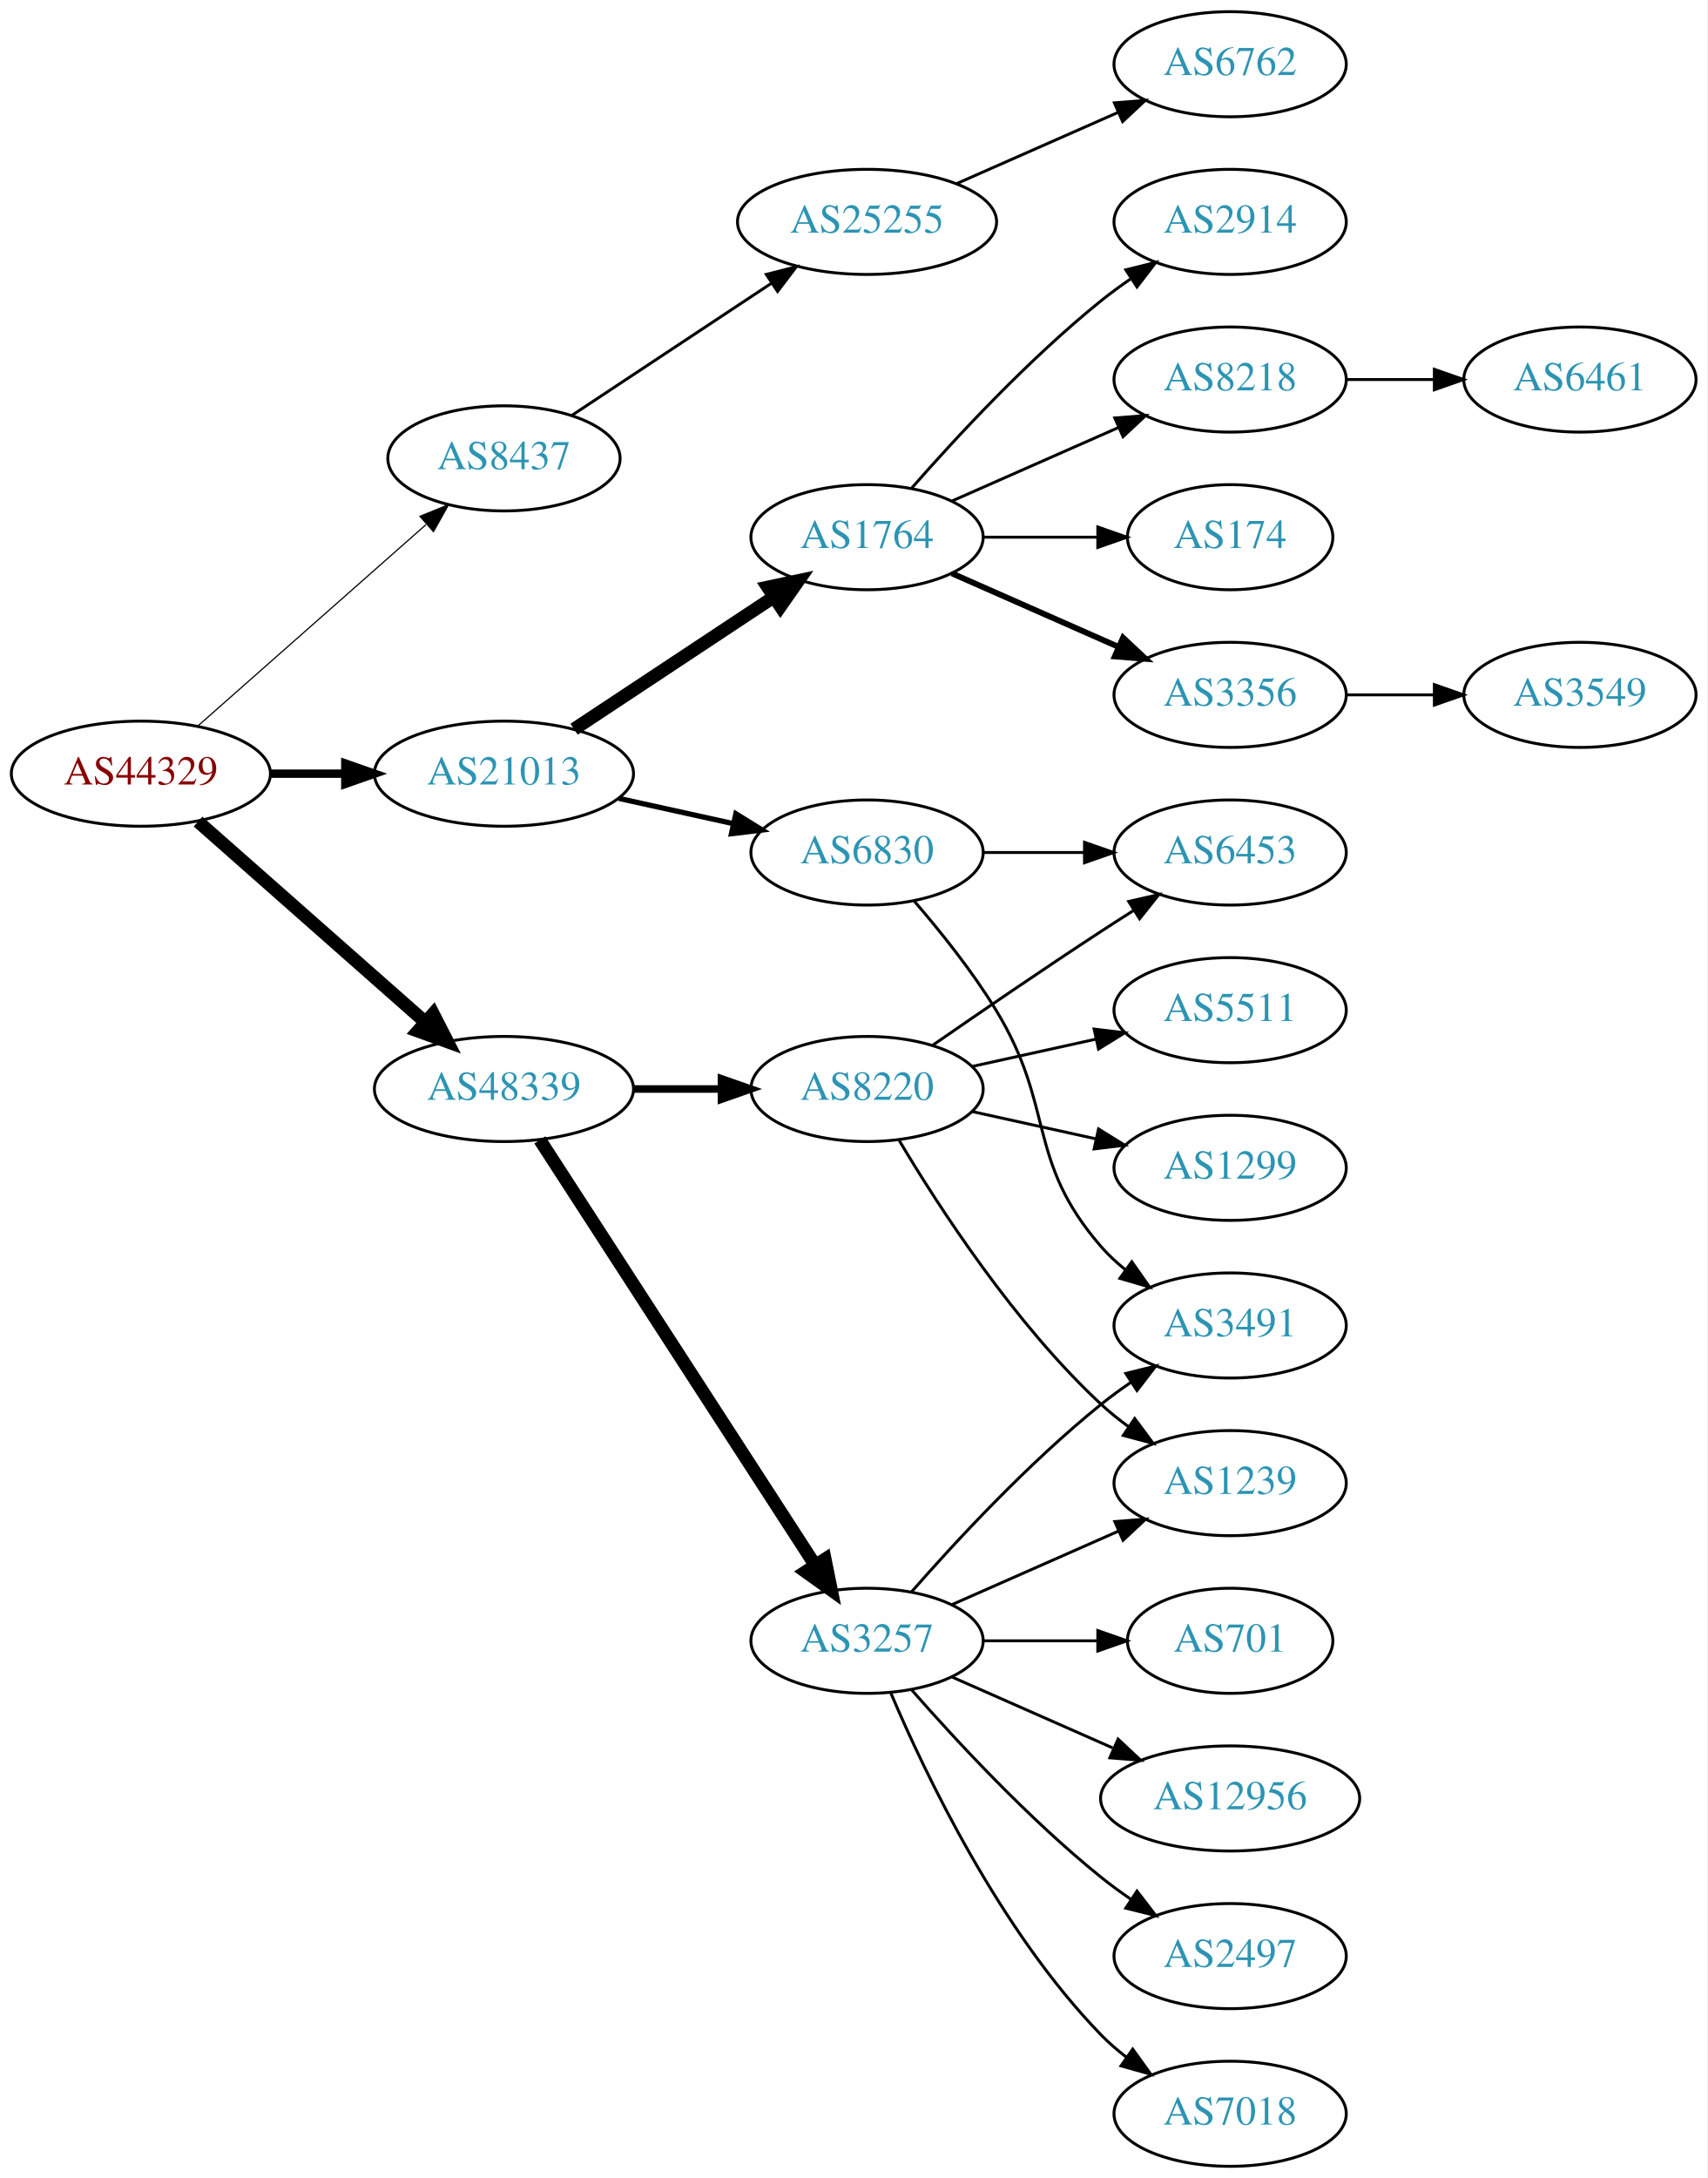
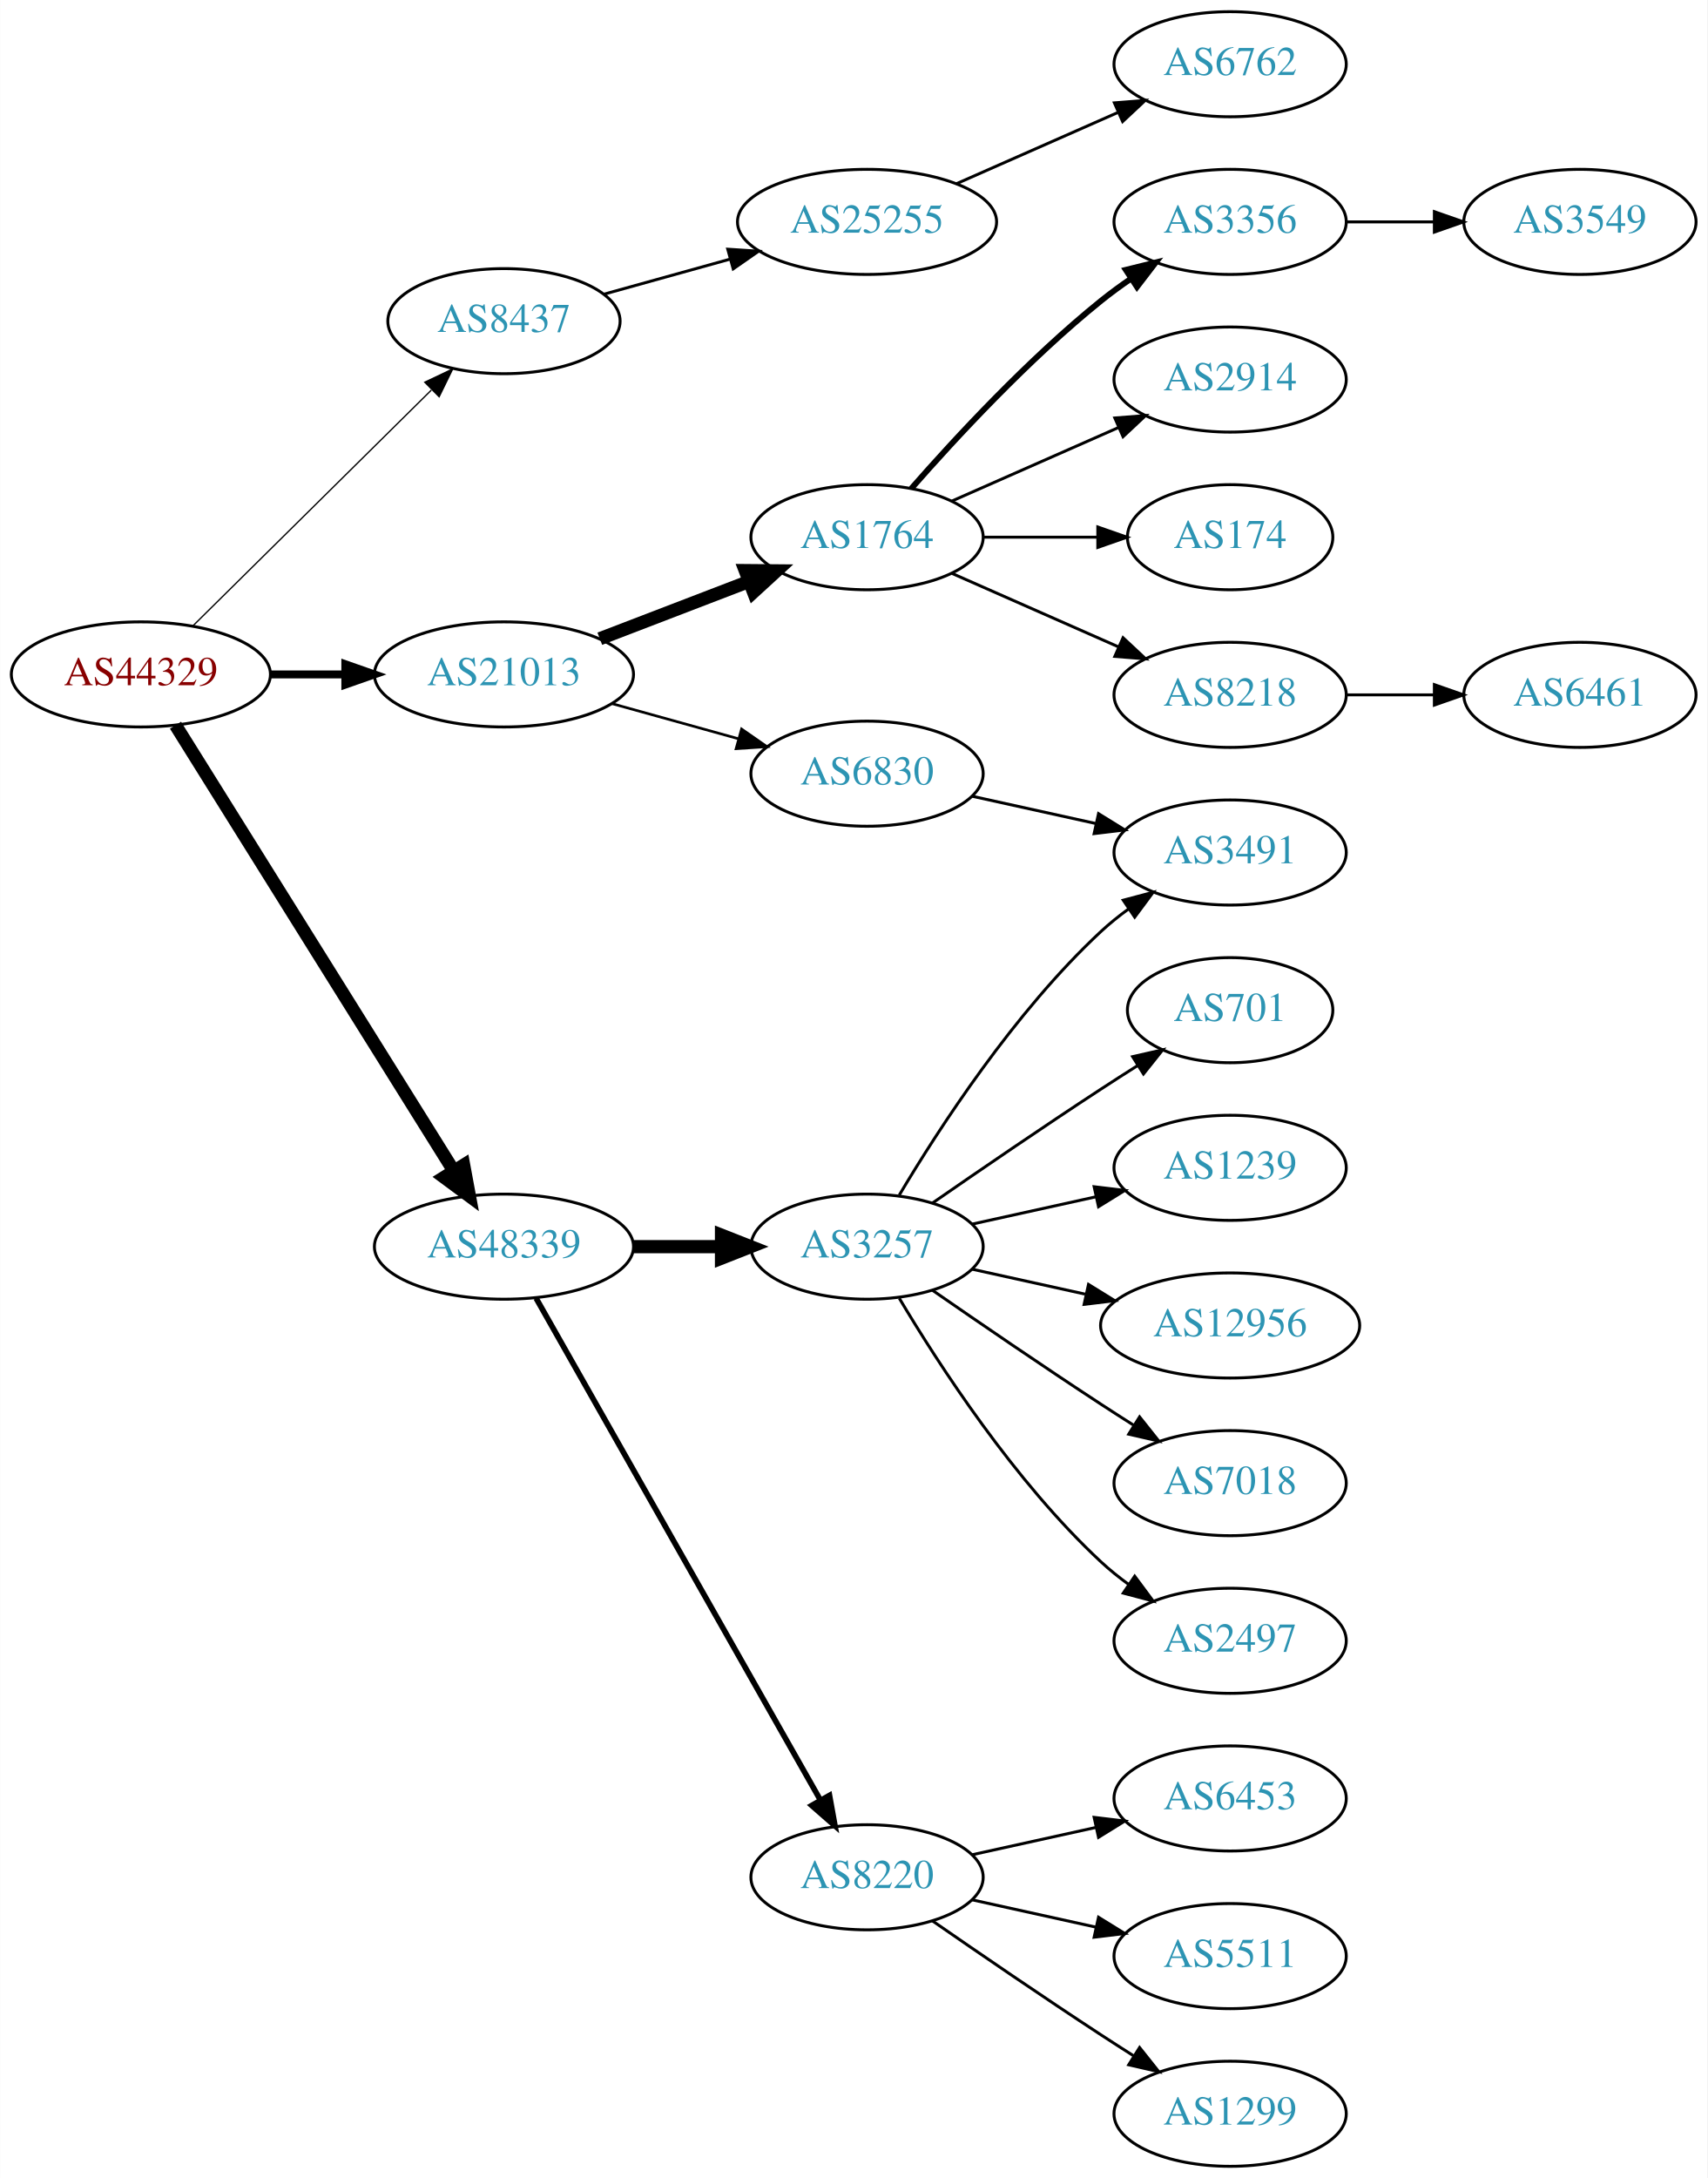
<svg xmlns="http://www.w3.org/2000/svg" xmlns:xlink="http://www.w3.org/1999/xlink" width="585pt" height="746pt" viewBox="0.00 0.00 584.86 746.00">
  <g id="graph0" class="graph" transform="scale(1 1) rotate(0) translate(4 742)">
    <polygon fill="white" stroke="none" points="-4,4 -4,-742 580.862,-742 580.862,4 -4,4" />
    <g id="node1" class="node">
      <g id="a_node1">
        <a xlink:href="/asn/44329" xlink:title="AS44329 ~ NTS Netzwerk Telekom Service AG [AT]">
-           <ellipse fill="#ffffff" stroke="black" cx="44.196" cy="-477" rx="44.393" ry="18" />
-           <text text-anchor="middle" x="44.196" y="-473.3" font-family="Times,serif" font-size="14.00" fill="#880000">AS44329</text>
+           <ellipse fill="#ffffff" stroke="black" cx="44.196" cy="-511" rx="44.393" ry="18" />
+           <text text-anchor="middle" x="44.196" y="-507.3" font-family="Times,serif" font-size="14.00" fill="#880000">AS44329</text>
        </a>
      </g>
    </g>
    <g id="node2" class="node">
      <g id="a_node2">
        <a xlink:href="/asn/8437" xlink:title="AS8437 ~ Hutchison Drei Austria GmbH [AT]">
-           <ellipse fill="#ffffff" stroke="black" cx="168.588" cy="-585" rx="39.794" ry="18" />
-           <text text-anchor="middle" x="168.588" y="-581.3" font-family="Times,serif" font-size="14.00" fill="#2c94b3">AS8437</text>
+           <ellipse fill="#ffffff" stroke="black" cx="168.588" cy="-632" rx="39.794" ry="18" />
+           <text text-anchor="middle" x="168.588" y="-628.3" font-family="Times,serif" font-size="14.00" fill="#2c94b3">AS8437</text>
        </a>
      </g>
    </g>
    <g id="edge1" class="edge">
-       <path fill="none" stroke="black" stroke-width="0.409" d="M63.785,-493.403C84.602,-511.772 118.478,-541.665 141.838,-562.278" />
-       <polygon fill="black" stroke="black" stroke-width="0.409" points="139.809,-565.156 149.623,-569.148 144.441,-559.907 139.809,-565.156" />
+       <path fill="none" stroke="black" stroke-width="0.45" d="M61.958,-527.571C83.107,-548.479 119.618,-584.575 143.687,-608.371" />
+       <polygon fill="black" stroke="black" stroke-width="0.45" points="141.457,-611.088 151.029,-615.629 146.378,-606.11 141.457,-611.088" />
    </g>
    <g id="node3" class="node">
      <g id="a_node3">
        <a xlink:href="/asn/21013" xlink:title="AS21013 ~ Wels, AT [AT]">
-           <ellipse fill="#ffffff" stroke="black" cx="168.588" cy="-477" rx="44.393" ry="18" />
-           <text text-anchor="middle" x="168.588" y="-473.3" font-family="Times,serif" font-size="14.00" fill="#2c94b3">AS21013</text>
+           <ellipse fill="#ffffff" stroke="black" cx="168.588" cy="-511" rx="44.393" ry="18" />
+           <text text-anchor="middle" x="168.588" y="-507.3" font-family="Times,serif" font-size="14.00" fill="#2c94b3">AS21013</text>
        </a>
      </g>
    </g>
    <g id="edge2" class="edge">
-       <path fill="none" stroke="black" stroke-width="2.864" d="M88.692,-477C96.898,-477 105.569,-477 114.041,-477" />
-       <polygon fill="black" stroke="black" stroke-width="2.864" points="114.233,-480.5 124.233,-477 114.233,-473.5 114.233,-480.5" />
+       <path fill="none" stroke="black" stroke-width="2.7" d="M88.692,-511C96.898,-511 105.569,-511 114.041,-511" />
+       <polygon fill="black" stroke="black" stroke-width="2.7" points="114.233,-514.5 124.233,-511 114.233,-507.5 114.233,-514.5" />
    </g>
    <g id="node4" class="node">
      <g id="a_node4">
        <a xlink:href="/asn/48339" xlink:title="AS48339 ~ Raiffeisen Rechenzentrum GmbH [AT]">
-           <ellipse fill="#ffffff" stroke="black" cx="168.588" cy="-369" rx="44.393" ry="18" />
-           <text text-anchor="middle" x="168.588" y="-365.3" font-family="Times,serif" font-size="14.00" fill="#2c94b3">AS48339</text>
+           <ellipse fill="#ffffff" stroke="black" cx="168.588" cy="-315" rx="44.393" ry="18" />
+           <text text-anchor="middle" x="168.588" y="-311.3" font-family="Times,serif" font-size="14.00" fill="#2c94b3">AS48339</text>
        </a>
      </g>
    </g>
    <g id="edge3" class="edge">
-       <path fill="none" stroke="black" stroke-width="4.5" d="M63.785,-460.597C84.482,-442.333 118.089,-412.678 141.434,-392.079" />
-       <polygon fill="black" stroke="black" stroke-width="4.5" points="144.333,-394.772 149.226,-385.203 139.122,-388.867 144.333,-394.772" />
+       <path fill="none" stroke="black" stroke-width="4.5" d="M56.058,-493.606C77.65,-459.027 126.069,-381.489 151.417,-340.896" />
+       <polygon fill="black" stroke="black" stroke-width="4.5" points="154.794,-342.922 156.751,-332.355 148.115,-338.751 154.794,-342.922" />
    </g>
    <g id="node5" class="node">
      <g id="a_node5">
        <a xlink:href="/asn/25255" xlink:title="AS25255 ~ ==&gt; TELE2 AUSTRIA &lt;== [AT]">
          <ellipse fill="#ffffff" stroke="black" cx="292.98" cy="-666" rx="44.393" ry="18" />
          <text text-anchor="middle" x="292.98" y="-662.3" font-family="Times,serif" font-size="14.00" fill="#2c94b3">AS25255</text>
        </a>
      </g>
    </g>
    <g id="edge4" class="edge">
-       <path fill="none" stroke="black" d="M191.753,-599.668C210.885,-612.33 238.753,-630.774 260.249,-645" />
-       <polygon fill="black" stroke="black" points="258.461,-648.014 268.732,-650.614 262.325,-642.176 258.461,-648.014" />
+       <path fill="none" stroke="black" d="M202.709,-641.201C216.054,-644.908 231.673,-649.247 246.083,-653.25" />
+       <polygon fill="black" stroke="black" points="245.251,-656.651 255.823,-655.956 247.124,-649.907 245.251,-656.651" />
    </g>
    <g id="node7" class="node">
      <g id="a_node7">
        <a xlink:href="/asn/1764" xlink:title="AS1764 ~ NEXTLAYER-AS [AT]">
          <ellipse fill="#ffffff" stroke="black" cx="292.98" cy="-558" rx="39.794" ry="18" />
          <text text-anchor="middle" x="292.98" y="-554.3" font-family="Times,serif" font-size="14.00" fill="#2c94b3">AS1764</text>
        </a>
      </g>
    </g>
    <g id="edge6" class="edge">
-       <path fill="none" stroke="black" stroke-width="4.5" d="M192.609,-492.235C211.963,-505.044 239.798,-523.466 261.088,-537.555" />
-       <polygon fill="black" stroke="black" stroke-width="4.5" points="258.964,-540.871 269.476,-543.107 263.31,-534.304 258.964,-540.871" />
+       <path fill="none" stroke="black" stroke-width="4.5" d="M201.426,-523.226C217.057,-529.228 236.037,-536.517 252.575,-542.868" />
+       <polygon fill="black" stroke="black" stroke-width="4.5" points="251.239,-546.573 261.986,-546.482 254.062,-539.221 251.239,-546.573" />
    </g>
    <g id="node8" class="node">
      <g id="a_node8">
        <a xlink:href="/asn/6830" xlink:title="AS6830 ~ LGI-UPC [AT]">
-           <ellipse fill="#ffffff" stroke="black" cx="292.98" cy="-450" rx="39.794" ry="18" />
-           <text text-anchor="middle" x="292.98" y="-446.3" font-family="Times,serif" font-size="14.00" fill="#2c94b3">AS6830</text>
+           <ellipse fill="#ffffff" stroke="black" cx="292.98" cy="-477" rx="39.794" ry="18" />
+           <text text-anchor="middle" x="292.98" y="-473.3" font-family="Times,serif" font-size="14.00" fill="#2c94b3">AS6830</text>
        </a>
      </g>
    </g>
    <g id="edge7" class="edge">
-       <path fill="none" stroke="black" stroke-width="1.8" d="M207.978,-468.531C220.369,-465.798 234.216,-462.743 247.036,-459.915" />
-       <polygon fill="black" stroke="black" stroke-width="1.8" points="248.04,-463.278 257.051,-457.705 246.532,-456.442 248.04,-463.278" />
+       <path fill="none" stroke="black" stroke-width="0.9" d="M205.648,-500.983C219.152,-497.231 234.633,-492.931 248.723,-489.017" />
+       <polygon fill="black" stroke="black" stroke-width="0.9" points="249.989,-492.298 258.688,-486.249 248.116,-485.553 249.989,-492.298" />
+     </g>
+     <g id="node16" class="node">
+       <g id="a_node16">
+         <a xlink:href="/asn/3257" xlink:title="AS3257 ~ GTT [DE]">
+           <ellipse fill="#ffffff" stroke="black" cx="292.98" cy="-315" rx="39.794" ry="18" />
+           <text text-anchor="middle" x="292.98" y="-311.3" font-family="Times,serif" font-size="14.00" fill="#2c94b3">AS3257</text>
+         </a>
+       </g>
+     </g>
+     <g id="edge15" class="edge">
+       <path fill="none" stroke="black" stroke-width="4.5" d="M213.084,-315C222.773,-315 233.11,-315 243.002,-315" />
+       <polygon fill="black" stroke="black" stroke-width="4.5" points="243.105,-318.938 253.105,-315 243.105,-311.063 243.105,-318.938" />
    </g>
    <g id="node17" class="node">
      <g id="a_node17">
-         <a xlink:href="/asn/3257" xlink:title="AS3257 ~ GTT [DE]">
-           <ellipse fill="#ffffff" stroke="black" cx="292.98" cy="-180" rx="39.794" ry="18" />
-           <text text-anchor="middle" x="292.98" y="-176.3" font-family="Times,serif" font-size="14.00" fill="#2c94b3">AS3257</text>
+         <a xlink:href="/asn/8220" xlink:title="AS8220 ~ COLT [GB]">
+           <ellipse fill="#ffffff" stroke="black" cx="292.98" cy="-99" rx="39.794" ry="18" />
+           <text text-anchor="middle" x="292.98" y="-95.3" font-family="Times,serif" font-size="14.00" fill="#2c94b3">AS8220</text>
        </a>
      </g>
    </g>
    <g id="edge16" class="edge">
-       <path fill="none" stroke="black" stroke-width="4.5" d="M180.883,-351.558C202.469,-318.225 249.685,-245.314 275.056,-206.134" />
-       <polygon fill="black" stroke="black" stroke-width="4.5" points="278.582,-207.934 280.713,-197.4 271.972,-203.653 278.582,-207.934" />
-     </g>
-     <g id="node18" class="node">
-       <g id="a_node18">
-         <a xlink:href="/asn/8220" xlink:title="AS8220 ~ COLT [GB]">
-           <ellipse fill="#ffffff" stroke="black" cx="292.98" cy="-369" rx="39.794" ry="18" />
-           <text text-anchor="middle" x="292.98" y="-365.3" font-family="Times,serif" font-size="14.00" fill="#2c94b3">AS8220</text>
-         </a>
-       </g>
-     </g>
-     <g id="edge17" class="edge">
-       <path fill="none" stroke="black" stroke-width="2.571" d="M213.084,-369C222.773,-369 233.11,-369 243.002,-369" />
-       <polygon fill="black" stroke="black" stroke-width="2.571" points="243.105,-372.5 253.105,-369 243.105,-365.5 243.105,-372.5" />
+       <path fill="none" stroke="black" stroke-width="1.929" d="M179.604,-297.324C201.084,-259.416 251.677,-170.127 276.998,-125.441" />
+       <polygon fill="black" stroke="black" stroke-width="1.929" points="280.113,-127.043 281.998,-116.617 274.023,-123.592 280.113,-127.043" />
    </g>
    <g id="node6" class="node">
      <g id="a_node6">
        <a xlink:href="/asn/6762" xlink:title="AS6762 ~ TELECOM ITALIA SPARKLE S.p.A. [IT]">
          <ellipse fill="#ffffff" stroke="black" cx="417.373" cy="-720" rx="39.794" ry="18" />
          <text text-anchor="middle" x="417.373" y="-716.3" font-family="Times,serif" font-size="14.00" fill="#2c94b3">AS6762</text>
        </a>
      </g>
    </g>
    <g id="edge5" class="edge">
      <path fill="none" stroke="black" d="M323.608,-679.072C340.203,-686.393 361.062,-695.597 378.795,-703.421" />
      <polygon fill="black" stroke="black" points="377.717,-706.77 388.279,-707.605 380.543,-700.366 377.717,-706.77" />
    </g>
    <g id="node9" class="node">
      <g id="a_node9">
+         <a xlink:href="/asn/3356" xlink:title="AS3356 ~ Level 3 Parent, LLC [US]">
+           <ellipse fill="#ffffff" stroke="black" cx="417.373" cy="-666" rx="39.794" ry="18" />
+           <text text-anchor="middle" x="417.373" y="-662.3" font-family="Times,serif" font-size="14.00" fill="#2c94b3">AS3356</text>
+         </a>
+       </g>
+     </g>
+     <g id="edge8" class="edge">
+       <path fill="none" stroke="black" stroke-width="2" d="M308.133,-574.663C323.234,-591.894 348.355,-619.024 373.176,-639 376.432,-641.62 379.957,-644.192 383.542,-646.646" />
+       <polygon fill="black" stroke="black" stroke-width="2" points="381.629,-649.577 391.914,-652.121 385.46,-643.719 381.629,-649.577" />
+     </g>
+     <g id="node10" class="node">
+       <g id="a_node10">
+         <a xlink:href="/asn/2914" xlink:title="AS2914 ~ NTT America, Inc. [US]">
+           <ellipse fill="#ffffff" stroke="black" cx="417.373" cy="-612" rx="39.794" ry="18" />
+           <text text-anchor="middle" x="417.373" y="-608.3" font-family="Times,serif" font-size="14.00" fill="#2c94b3">AS2914</text>
+         </a>
+       </g>
+     </g>
+     <g id="edge9" class="edge">
+       <path fill="none" stroke="black" d="M322.06,-570.389C339.008,-577.866 360.805,-587.483 379.174,-595.588" />
+       <polygon fill="black" stroke="black" points="377.862,-598.834 388.424,-599.669 380.688,-592.43 377.862,-598.834" />
+     </g>
+     <g id="node11" class="node">
+       <g id="a_node11">
        <a xlink:href="/asn/174" xlink:title="AS174 ~ Cogent Communications [US]">
          <ellipse fill="#ffffff" stroke="black" cx="417.373" cy="-558" rx="35.194" ry="18" />
          <text text-anchor="middle" x="417.373" y="-554.3" font-family="Times,serif" font-size="14.00" fill="#2c94b3">AS174</text>
        </a>
      </g>
    </g>
-     <g id="edge8" class="edge">
+     <g id="edge10" class="edge">
      <path fill="none" stroke="black" d="M332.706,-558C345.195,-558 359.134,-558 371.998,-558" />
      <polygon fill="black" stroke="black" points="372.035,-561.5 382.035,-558 372.035,-554.5 372.035,-561.5" />
-     </g>
-     <g id="node10" class="node">
-       <g id="a_node10">
-         <a xlink:href="/asn/3356" xlink:title="AS3356 ~ Level 3 Parent, LLC [US]">
-           <ellipse fill="#ffffff" stroke="black" cx="417.373" cy="-504" rx="39.794" ry="18" />
-           <text text-anchor="middle" x="417.373" y="-500.3" font-family="Times,serif" font-size="14.00" fill="#2c94b3">AS3356</text>
-         </a>
-       </g>
-     </g>
-     <g id="edge9" class="edge">
-       <path fill="none" stroke="black" stroke-width="2" d="M322.06,-545.611C339.008,-538.134 360.805,-528.517 379.174,-520.412" />
-       <polygon fill="black" stroke="black" stroke-width="2" points="380.688,-523.57 388.424,-516.331 377.862,-517.166 380.688,-523.57" />
-     </g>
-     <g id="node11" class="node">
-       <g id="a_node11">
-         <a xlink:href="/asn/2914" xlink:title="AS2914 ~ NTT America, Inc. [US]">
-           <ellipse fill="#ffffff" stroke="black" cx="417.373" cy="-666" rx="39.794" ry="18" />
-           <text text-anchor="middle" x="417.373" y="-662.3" font-family="Times,serif" font-size="14.00" fill="#2c94b3">AS2914</text>
-         </a>
-       </g>
-     </g>
-     <g id="edge10" class="edge">
-       <path fill="none" stroke="black" d="M308.133,-574.663C323.234,-591.894 348.355,-619.024 373.176,-639 376.432,-641.62 379.957,-644.192 383.542,-646.646" />
-       <polygon fill="black" stroke="black" points="381.629,-649.577 391.914,-652.121 385.46,-643.719 381.629,-649.577" />
    </g>
    <g id="node12" class="node">
      <g id="a_node12">
        <a xlink:href="/asn/8218" xlink:title="AS8218 ~ legacy Neotelecoms [FR]">
-           <ellipse fill="#ffffff" stroke="black" cx="417.373" cy="-612" rx="39.794" ry="18" />
-           <text text-anchor="middle" x="417.373" y="-608.3" font-family="Times,serif" font-size="14.00" fill="#2c94b3">AS8218</text>
+           <ellipse fill="#ffffff" stroke="black" cx="417.373" cy="-504" rx="39.794" ry="18" />
+           <text text-anchor="middle" x="417.373" y="-500.3" font-family="Times,serif" font-size="14.00" fill="#2c94b3">AS8218</text>
        </a>
      </g>
    </g>
    <g id="edge11" class="edge">
-       <path fill="none" stroke="black" d="M322.06,-570.389C339.008,-577.866 360.805,-587.483 379.174,-595.588" />
-       <polygon fill="black" stroke="black" points="377.862,-598.834 388.424,-599.669 380.688,-592.43 377.862,-598.834" />
-     </g>
-     <g id="node14" class="node">
-       <g id="a_node14">
-         <a xlink:href="/asn/3491" xlink:title="AS3491 ~ PCCW Global, Inc. [US]">
-           <ellipse fill="#ffffff" stroke="black" cx="417.373" cy="-288" rx="39.794" ry="18" />
-           <text text-anchor="middle" x="417.373" y="-284.3" font-family="Times,serif" font-size="14.00" fill="#2c94b3">AS3491</text>
-         </a>
-       </g>
-     </g>
-     <g id="edge13" class="edge">
-       <path fill="none" stroke="black" d="M309.178,-433.323C318.054,-423.051 329.066,-409.334 337.176,-396 357.649,-362.342 347.342,-344.742 373.176,-315 375.641,-312.162 378.478,-309.523 381.496,-307.094" />
-       <polygon fill="black" stroke="black" points="383.682,-309.833 389.774,-301.164 379.606,-304.142 383.682,-309.833" />
+       <path fill="none" stroke="black" d="M322.06,-545.611C339.008,-538.134 360.805,-528.517 379.174,-520.412" />
+       <polygon fill="black" stroke="black" points="380.688,-523.57 388.424,-516.331 377.862,-517.166 380.688,-523.57" />
    </g>
    <g id="node15" class="node">
      <g id="a_node15">
-         <a xlink:href="/asn/6453" xlink:title="AS6453 ~ TATA COMMUNICATIONS (AMERICA) INC [US]">
+         <a xlink:href="/asn/3491" xlink:title="AS3491 ~ PCCW Global, Inc. [US]">
          <ellipse fill="#ffffff" stroke="black" cx="417.373" cy="-450" rx="39.794" ry="18" />
-           <text text-anchor="middle" x="417.373" y="-446.3" font-family="Times,serif" font-size="14.00" fill="#2c94b3">AS6453</text>
+           <text text-anchor="middle" x="417.373" y="-446.3" font-family="Times,serif" font-size="14.00" fill="#2c94b3">AS3491</text>
        </a>
      </g>
    </g>
    <g id="edge14" class="edge">
-       <path fill="none" stroke="black" d="M332.706,-450C343.644,-450 355.695,-450 367.161,-450" />
-       <polygon fill="black" stroke="black" points="367.479,-453.5 377.479,-450 367.479,-446.5 367.479,-453.5" />
+       <path fill="none" stroke="black" d="M329.053,-469.263C342.24,-466.354 357.42,-463.005 371.386,-459.924" />
+       <polygon fill="black" stroke="black" points="372.284,-463.31 381.295,-457.738 370.776,-456.475 372.284,-463.31" />
    </g>
    <g id="node13" class="node">
      <g id="a_node13">
        <a xlink:href="/asn/3549" xlink:title="AS3549 ~ Level 3 Parent, LLC [US]">
+           <ellipse fill="#ffffff" stroke="black" cx="537.215" cy="-666" rx="39.794" ry="18" />
+           <text text-anchor="middle" x="537.215" y="-662.3" font-family="Times,serif" font-size="14.00" fill="#2c94b3">AS3549</text>
+         </a>
+       </g>
+     </g>
+     <g id="edge12" class="edge">
+       <path fill="none" stroke="black" d="M457.285,-666C466.839,-666 477.188,-666 487.151,-666" />
+       <polygon fill="black" stroke="black" points="487.343,-669.5 497.343,-666 487.343,-662.5 487.343,-669.5" />
+     </g>
+     <g id="node14" class="node">
+       <g id="a_node14">
+         <a xlink:href="/asn/6461" xlink:title="AS6461 ~ Zayo Bandwidth [US]">
          <ellipse fill="#ffffff" stroke="black" cx="537.215" cy="-504" rx="39.794" ry="18" />
-           <text text-anchor="middle" x="537.215" y="-500.3" font-family="Times,serif" font-size="14.00" fill="#2c94b3">AS3549</text>
-         </a>
-       </g>
-     </g>
-     <g id="edge12" class="edge">
+           <text text-anchor="middle" x="537.215" y="-500.3" font-family="Times,serif" font-size="14.00" fill="#2c94b3">AS6461</text>
+         </a>
+       </g>
+     </g>
+     <g id="edge13" class="edge">
      <path fill="none" stroke="black" d="M457.285,-504C466.839,-504 477.188,-504 487.151,-504" />
      <polygon fill="black" stroke="black" points="487.343,-507.5 497.343,-504 487.343,-500.5 487.343,-507.5" />
    </g>
-     <g id="node16" class="node">
-       <g id="a_node16">
-         <a xlink:href="/asn/6461" xlink:title="AS6461 ~ Zayo Bandwidth [US]">
-           <ellipse fill="#ffffff" stroke="black" cx="537.215" cy="-612" rx="39.794" ry="18" />
-           <text text-anchor="middle" x="537.215" y="-608.3" font-family="Times,serif" font-size="14.00" fill="#2c94b3">AS6461</text>
-         </a>
-       </g>
-     </g>
-     <g id="edge15" class="edge">
-       <path fill="none" stroke="black" d="M457.285,-612C466.839,-612 477.188,-612 487.151,-612" />
-       <polygon fill="black" stroke="black" points="487.343,-615.5 497.343,-612 487.343,-608.5 487.343,-615.5" />
-     </g>
-     <g id="edge25" class="edge">
-       <path fill="none" stroke="black" d="M308.133,-196.663C323.234,-213.894 348.355,-241.024 373.176,-261 376.432,-263.62 379.957,-266.192 383.542,-268.646" />
-       <polygon fill="black" stroke="black" points="381.629,-271.577 391.914,-274.121 385.46,-265.719 381.629,-271.577" />
+     <g id="edge17" class="edge">
+       <path fill="none" stroke="black" d="M304.026,-332.671C317.597,-355.472 343.529,-395.472 373.176,-423 376.083,-425.699 379.296,-428.28 382.62,-430.703" />
+       <polygon fill="black" stroke="black" points="380.755,-433.667 390.998,-436.375 384.679,-427.87 380.755,-433.667" />
+     </g>
+     <g id="node18" class="node">
+       <g id="a_node18">
+         <a xlink:href="/asn/701" xlink:title="AS701 ~ UUNET [US]">
+           <ellipse fill="#ffffff" stroke="black" cx="417.373" cy="-396" rx="35.194" ry="18" />
+           <text text-anchor="middle" x="417.373" y="-392.3" font-family="Times,serif" font-size="14.00" fill="#2c94b3">AS701</text>
+         </a>
+       </g>
+     </g>
+     <g id="edge18" class="edge">
+       <path fill="none" stroke="black" d="M315.337,-329.901C331.188,-340.877 353.391,-356.079 373.176,-369 377.221,-371.642 381.507,-374.385 385.746,-377.067" />
+       <polygon fill="black" stroke="black" points="383.96,-380.079 394.29,-382.432 387.683,-374.15 383.96,-380.079" />
+     </g>
+     <g id="node19" class="node">
+       <g id="a_node19">
+         <a xlink:href="/asn/1239" xlink:title="AS1239 ~ Sprint [US]">
+           <ellipse fill="#ffffff" stroke="black" cx="417.373" cy="-342" rx="39.794" ry="18" />
+           <text text-anchor="middle" x="417.373" y="-338.3" font-family="Times,serif" font-size="14.00" fill="#2c94b3">AS1239</text>
+         </a>
+       </g>
+     </g>
+     <g id="edge19" class="edge">
+       <path fill="none" stroke="black" d="M329.053,-322.737C342.24,-325.646 357.42,-328.995 371.386,-332.076" />
+       <polygon fill="black" stroke="black" points="370.776,-335.525 381.295,-334.262 372.284,-328.69 370.776,-335.525" />
+     </g>
+     <g id="node20" class="node">
+       <g id="a_node20">
+         <a xlink:href="/asn/12956" xlink:title="AS12956 ~ TELXIUS [ES]">
+           <ellipse fill="#ffffff" stroke="black" cx="417.373" cy="-288" rx="44.393" ry="18" />
+           <text text-anchor="middle" x="417.373" y="-284.3" font-family="Times,serif" font-size="14.00" fill="#2c94b3">AS12956</text>
+         </a>
+       </g>
+     </g>
+     <g id="edge20" class="edge">
+       <path fill="none" stroke="black" d="M329.053,-307.263C341.092,-304.607 354.792,-301.585 367.713,-298.734" />
+       <polygon fill="black" stroke="black" points="368.851,-302.068 377.862,-296.495 367.343,-295.232 368.851,-302.068" />
    </g>
    <g id="node21" class="node">
      <g id="a_node21">
-         <a xlink:href="/asn/1239" xlink:title="AS1239 ~ Sprint [US]">
+         <a xlink:href="/asn/7018" xlink:title="AS7018 ~ AT&amp;T Services, Inc. [US]">
          <ellipse fill="#ffffff" stroke="black" cx="417.373" cy="-234" rx="39.794" ry="18" />
-           <text text-anchor="middle" x="417.373" y="-230.3" font-family="Times,serif" font-size="14.00" fill="#2c94b3">AS1239</text>
-         </a>
-       </g>
-     </g>
-     <g id="edge27" class="edge">
-       <path fill="none" stroke="black" d="M322.06,-192.389C339.008,-199.866 360.805,-209.483 379.174,-217.588" />
-       <polygon fill="black" stroke="black" points="377.862,-220.834 388.424,-221.669 380.688,-214.43 377.862,-220.834" />
+           <text text-anchor="middle" x="417.373" y="-230.3" font-family="Times,serif" font-size="14.00" fill="#2c94b3">AS7018</text>
+         </a>
+       </g>
+     </g>
+     <g id="edge21" class="edge">
+       <path fill="none" stroke="black" d="M315.337,-300.099C331.188,-289.123 353.391,-273.921 373.176,-261 376.758,-258.661 380.529,-256.241 384.289,-253.856" />
+       <polygon fill="black" stroke="black" points="386.352,-256.693 392.95,-248.404 382.623,-250.769 386.352,-256.693" />
    </g>
    <g id="node22" class="node">
      <g id="a_node22">
-         <a xlink:href="/asn/12956" xlink:title="AS12956 ~ TELXIUS [ES]">
-           <ellipse fill="#ffffff" stroke="black" cx="417.373" cy="-126" rx="44.393" ry="18" />
-           <text text-anchor="middle" x="417.373" y="-122.3" font-family="Times,serif" font-size="14.00" fill="#2c94b3">AS12956</text>
+         <a xlink:href="/asn/2497" xlink:title="AS2497 ~ Internet Initiative Japan Inc. [JP]">
+           <ellipse fill="#ffffff" stroke="black" cx="417.373" cy="-180" rx="39.794" ry="18" />
+           <text text-anchor="middle" x="417.373" y="-176.3" font-family="Times,serif" font-size="14.00" fill="#2c94b3">AS2497</text>
        </a>
      </g>
    </g>
    <g id="edge22" class="edge">
-       <path fill="none" stroke="black" d="M322.06,-167.611C338.376,-160.413 359.186,-151.231 377.106,-143.325" />
-       <polygon fill="black" stroke="black" points="378.981,-146.323 386.717,-139.084 376.155,-139.919 378.981,-146.323" />
+       <path fill="none" stroke="black" d="M304.026,-297.329C317.597,-274.528 343.529,-234.528 373.176,-207 376.083,-204.301 379.296,-201.72 382.62,-199.297" />
+       <polygon fill="black" stroke="black" points="384.679,-202.13 390.998,-193.625 380.755,-196.333 384.679,-202.13" />
    </g>
    <g id="node23" class="node">
      <g id="a_node23">
-         <a xlink:href="/asn/701" xlink:title="AS701 ~ UUNET [US]">
-           <ellipse fill="#ffffff" stroke="black" cx="417.373" cy="-180" rx="35.194" ry="18" />
-           <text text-anchor="middle" x="417.373" y="-176.3" font-family="Times,serif" font-size="14.00" fill="#2c94b3">AS701</text>
+         <a xlink:href="/asn/6453" xlink:title="AS6453 ~ TATA COMMUNICATIONS (AMERICA) INC [US]">
+           <ellipse fill="#ffffff" stroke="black" cx="417.373" cy="-126" rx="39.794" ry="18" />
+           <text text-anchor="middle" x="417.373" y="-122.3" font-family="Times,serif" font-size="14.00" fill="#2c94b3">AS6453</text>
        </a>
      </g>
    </g>
    <g id="edge23" class="edge">
-       <path fill="none" stroke="black" d="M332.706,-180C345.195,-180 359.134,-180 371.998,-180" />
-       <polygon fill="black" stroke="black" points="372.035,-183.5 382.035,-180 372.035,-176.5 372.035,-183.5" />
+       <path fill="none" stroke="black" d="M329.053,-106.737C342.24,-109.646 357.42,-112.995 371.386,-116.076" />
+       <polygon fill="black" stroke="black" points="370.776,-119.525 381.295,-118.262 372.284,-112.69 370.776,-119.525" />
    </g>
    <g id="node24" class="node">
      <g id="a_node24">
-         <a xlink:href="/asn/2497" xlink:title="AS2497 ~ Internet Initiative Japan Inc. [JP]">
+         <a xlink:href="/asn/5511" xlink:title="AS5511 ~ Orange S.A. [FR]">
          <ellipse fill="#ffffff" stroke="black" cx="417.373" cy="-72" rx="39.794" ry="18" />
-           <text text-anchor="middle" x="417.373" y="-68.3" font-family="Times,serif" font-size="14.00" fill="#2c94b3">AS2497</text>
+           <text text-anchor="middle" x="417.373" y="-68.3" font-family="Times,serif" font-size="14.00" fill="#2c94b3">AS5511</text>
        </a>
      </g>
    </g>
    <g id="edge24" class="edge">
-       <path fill="none" stroke="black" d="M308.133,-163.337C323.234,-146.106 348.355,-118.976 373.176,-99 376.432,-96.38 379.957,-93.808 383.542,-91.354" />
-       <polygon fill="black" stroke="black" points="385.46,-94.281 391.914,-85.879 381.629,-88.423 385.46,-94.281" />
+       <path fill="none" stroke="black" d="M329.053,-91.263C342.24,-88.354 357.42,-85.005 371.386,-81.924" />
+       <polygon fill="black" stroke="black" points="372.284,-85.31 381.295,-79.738 370.776,-78.475 372.284,-85.31" />
    </g>
    <g id="node25" class="node">
      <g id="a_node25">
-         <a xlink:href="/asn/7018" xlink:title="AS7018 ~ AT&amp;T Services, Inc. [US]">
+         <a xlink:href="/asn/1299" xlink:title="AS1299 ~ Telia Carrier [EU]">
          <ellipse fill="#ffffff" stroke="black" cx="417.373" cy="-18" rx="39.794" ry="18" />
-           <text text-anchor="middle" x="417.373" y="-14.3" font-family="Times,serif" font-size="14.00" fill="#2c94b3">AS7018</text>
-         </a>
-       </g>
-     </g>
-     <g id="edge26" class="edge">
-       <path fill="none" stroke="black" d="M301.171,-162.025C312.938,-134.318 338.512,-80.652 373.176,-45 375.797,-42.305 378.737,-39.761 381.82,-37.392" />
-       <polygon fill="black" stroke="black" points="383.995,-40.141 390.189,-31.545 379.986,-34.403 383.995,-40.141" />
-     </g>
-     <g id="edge20" class="edge">
-       <path fill="none" stroke="black" d="M315.337,-383.901C331.188,-394.877 353.391,-410.079 373.176,-423 376.758,-425.339 380.529,-427.759 384.289,-430.144" />
-       <polygon fill="black" stroke="black" points="382.623,-433.231 392.95,-435.596 386.352,-427.307 382.623,-433.231" />
-     </g>
-     <g id="node19" class="node">
-       <g id="a_node19">
-         <a xlink:href="/asn/1299" xlink:title="AS1299 ~ Telia Carrier [EU]">
-           <ellipse fill="#ffffff" stroke="black" cx="417.373" cy="-342" rx="39.794" ry="18" />
-           <text text-anchor="middle" x="417.373" y="-338.3" font-family="Times,serif" font-size="14.00" fill="#2c94b3">AS1299</text>
-         </a>
-       </g>
-     </g>
-     <g id="edge18" class="edge">
-       <path fill="none" stroke="black" d="M329.053,-361.263C342.24,-358.354 357.42,-355.005 371.386,-351.924" />
-       <polygon fill="black" stroke="black" points="372.284,-355.31 381.295,-349.738 370.776,-348.475 372.284,-355.31" />
-     </g>
-     <g id="node20" class="node">
-       <g id="a_node20">
-         <a xlink:href="/asn/5511" xlink:title="AS5511 ~ Orange S.A. [FR]">
-           <ellipse fill="#ffffff" stroke="black" cx="417.373" cy="-396" rx="39.794" ry="18" />
-           <text text-anchor="middle" x="417.373" y="-392.3" font-family="Times,serif" font-size="14.00" fill="#2c94b3">AS5511</text>
-         </a>
-       </g>
-     </g>
-     <g id="edge19" class="edge">
-       <path fill="none" stroke="black" d="M329.053,-376.737C342.24,-379.646 357.42,-382.995 371.386,-386.076" />
-       <polygon fill="black" stroke="black" points="370.776,-389.525 381.295,-388.262 372.284,-382.69 370.776,-389.525" />
-     </g>
-     <g id="edge21" class="edge">
-       <path fill="none" stroke="black" d="M304.026,-351.329C317.597,-328.528 343.529,-288.528 373.176,-261 376.083,-258.301 379.296,-255.72 382.62,-253.297" />
-       <polygon fill="black" stroke="black" points="384.679,-256.13 390.998,-247.625 380.755,-250.333 384.679,-256.13" />
+           <text text-anchor="middle" x="417.373" y="-14.3" font-family="Times,serif" font-size="14.00" fill="#2c94b3">AS1299</text>
+         </a>
+       </g>
+     </g>
+     <g id="edge25" class="edge">
+       <path fill="none" stroke="black" d="M315.337,-84.099C331.188,-73.123 353.391,-57.921 373.176,-45 376.758,-42.661 380.529,-40.241 384.289,-37.856" />
+       <polygon fill="black" stroke="black" points="386.352,-40.693 392.95,-32.404 382.623,-34.769 386.352,-40.693" />
    </g>
  </g>
</svg>
